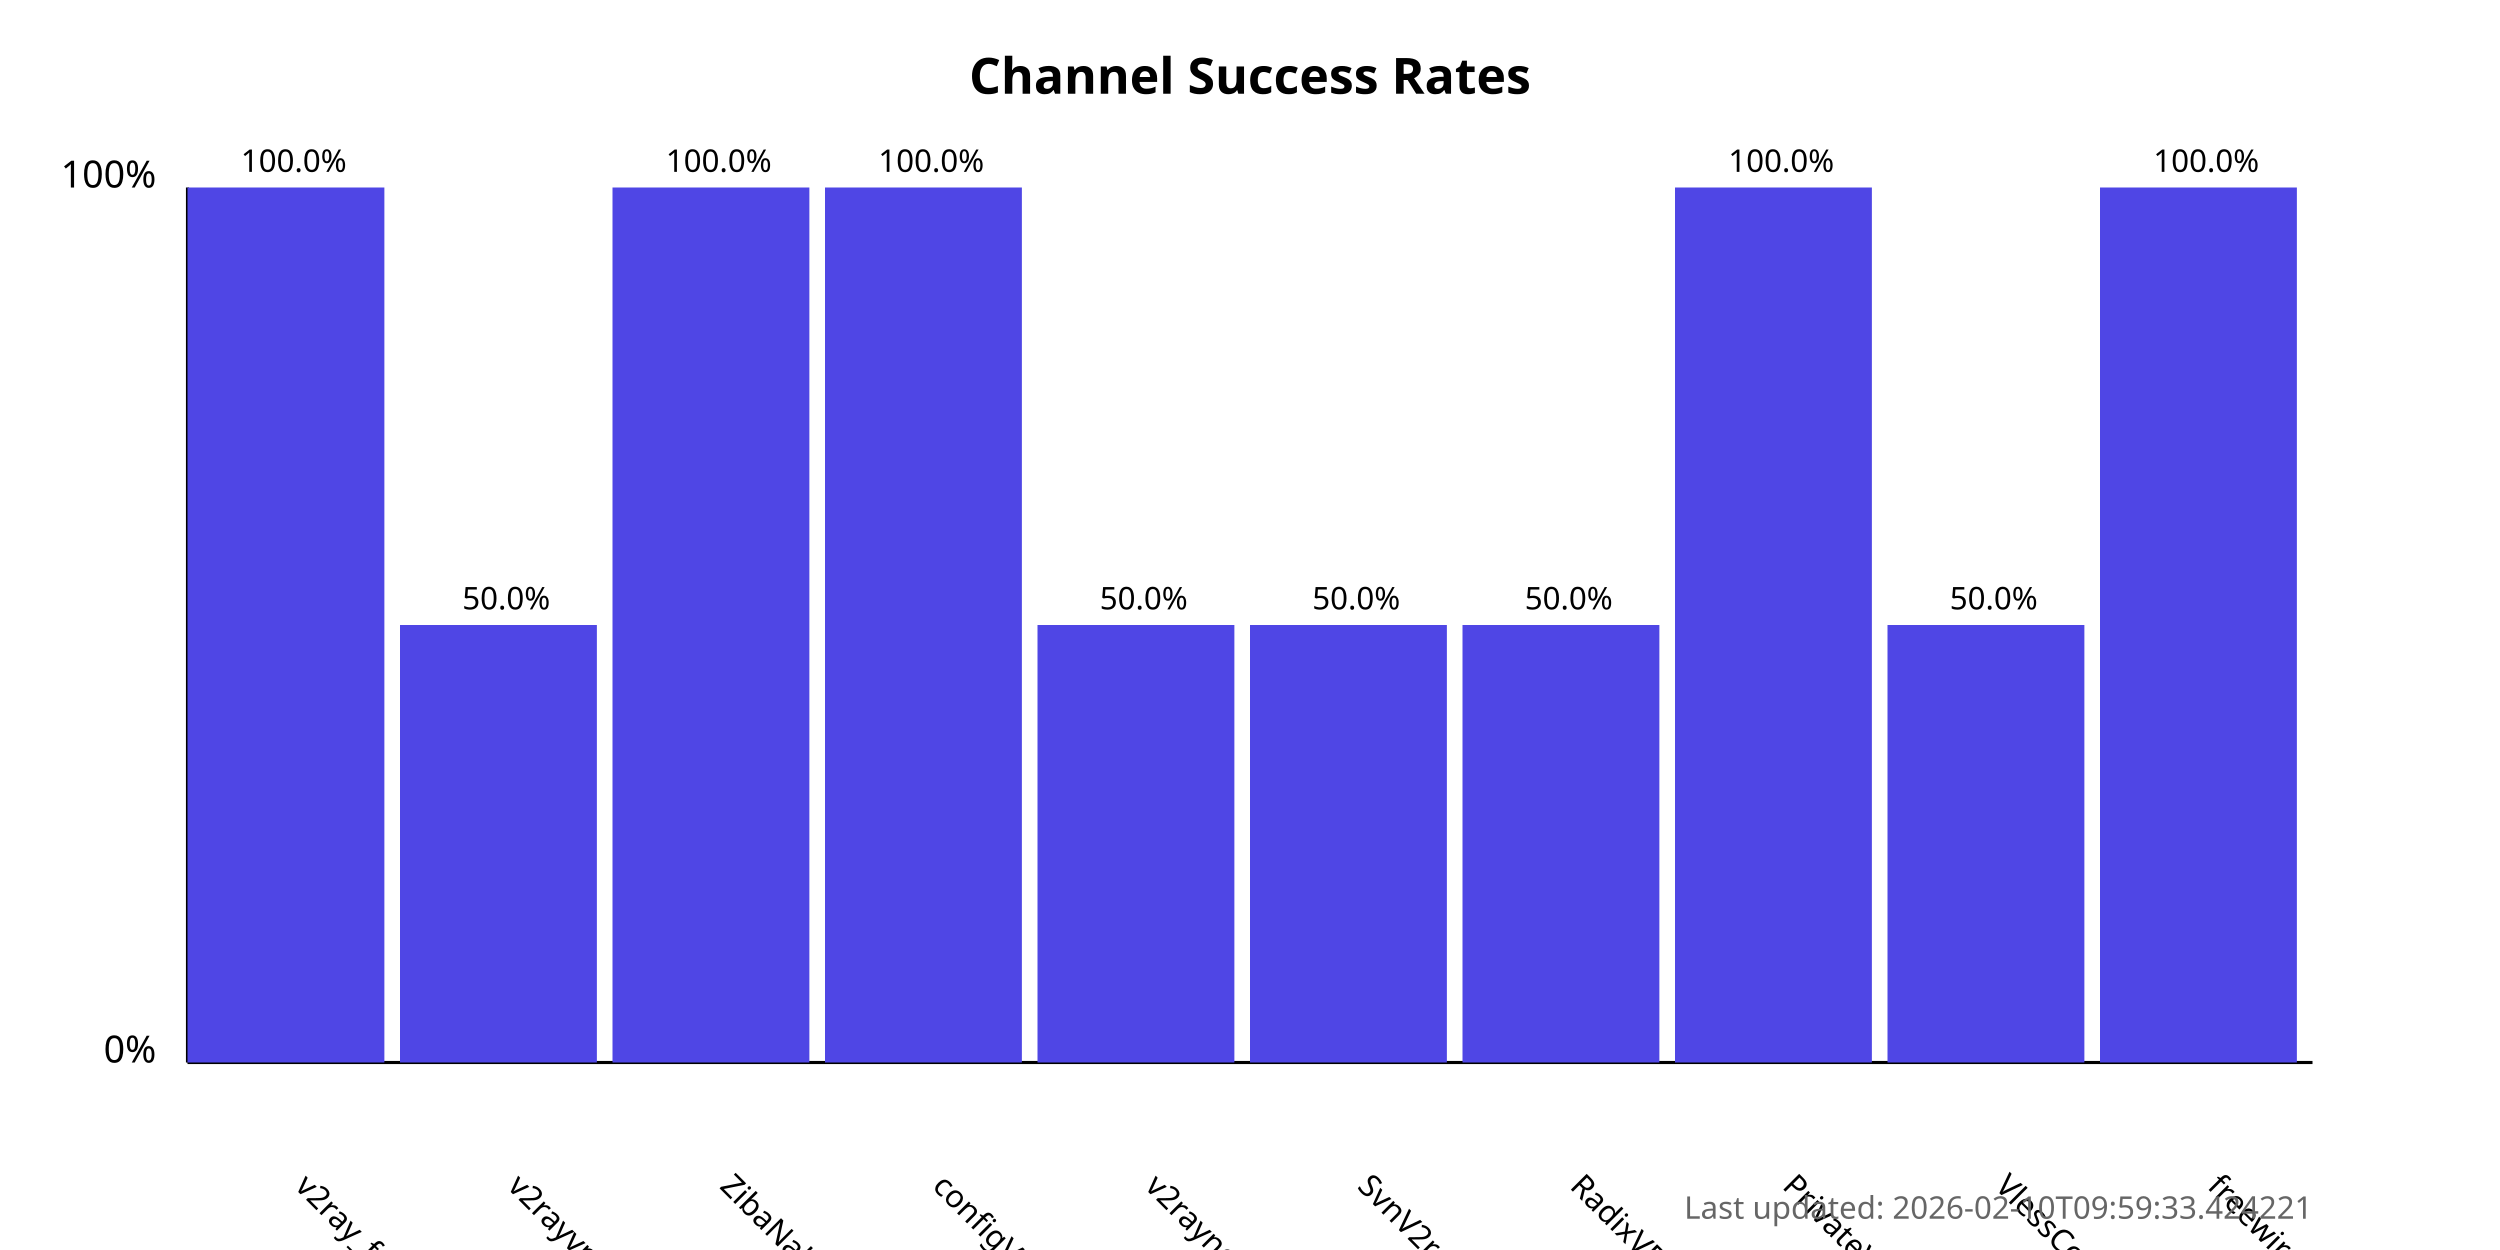
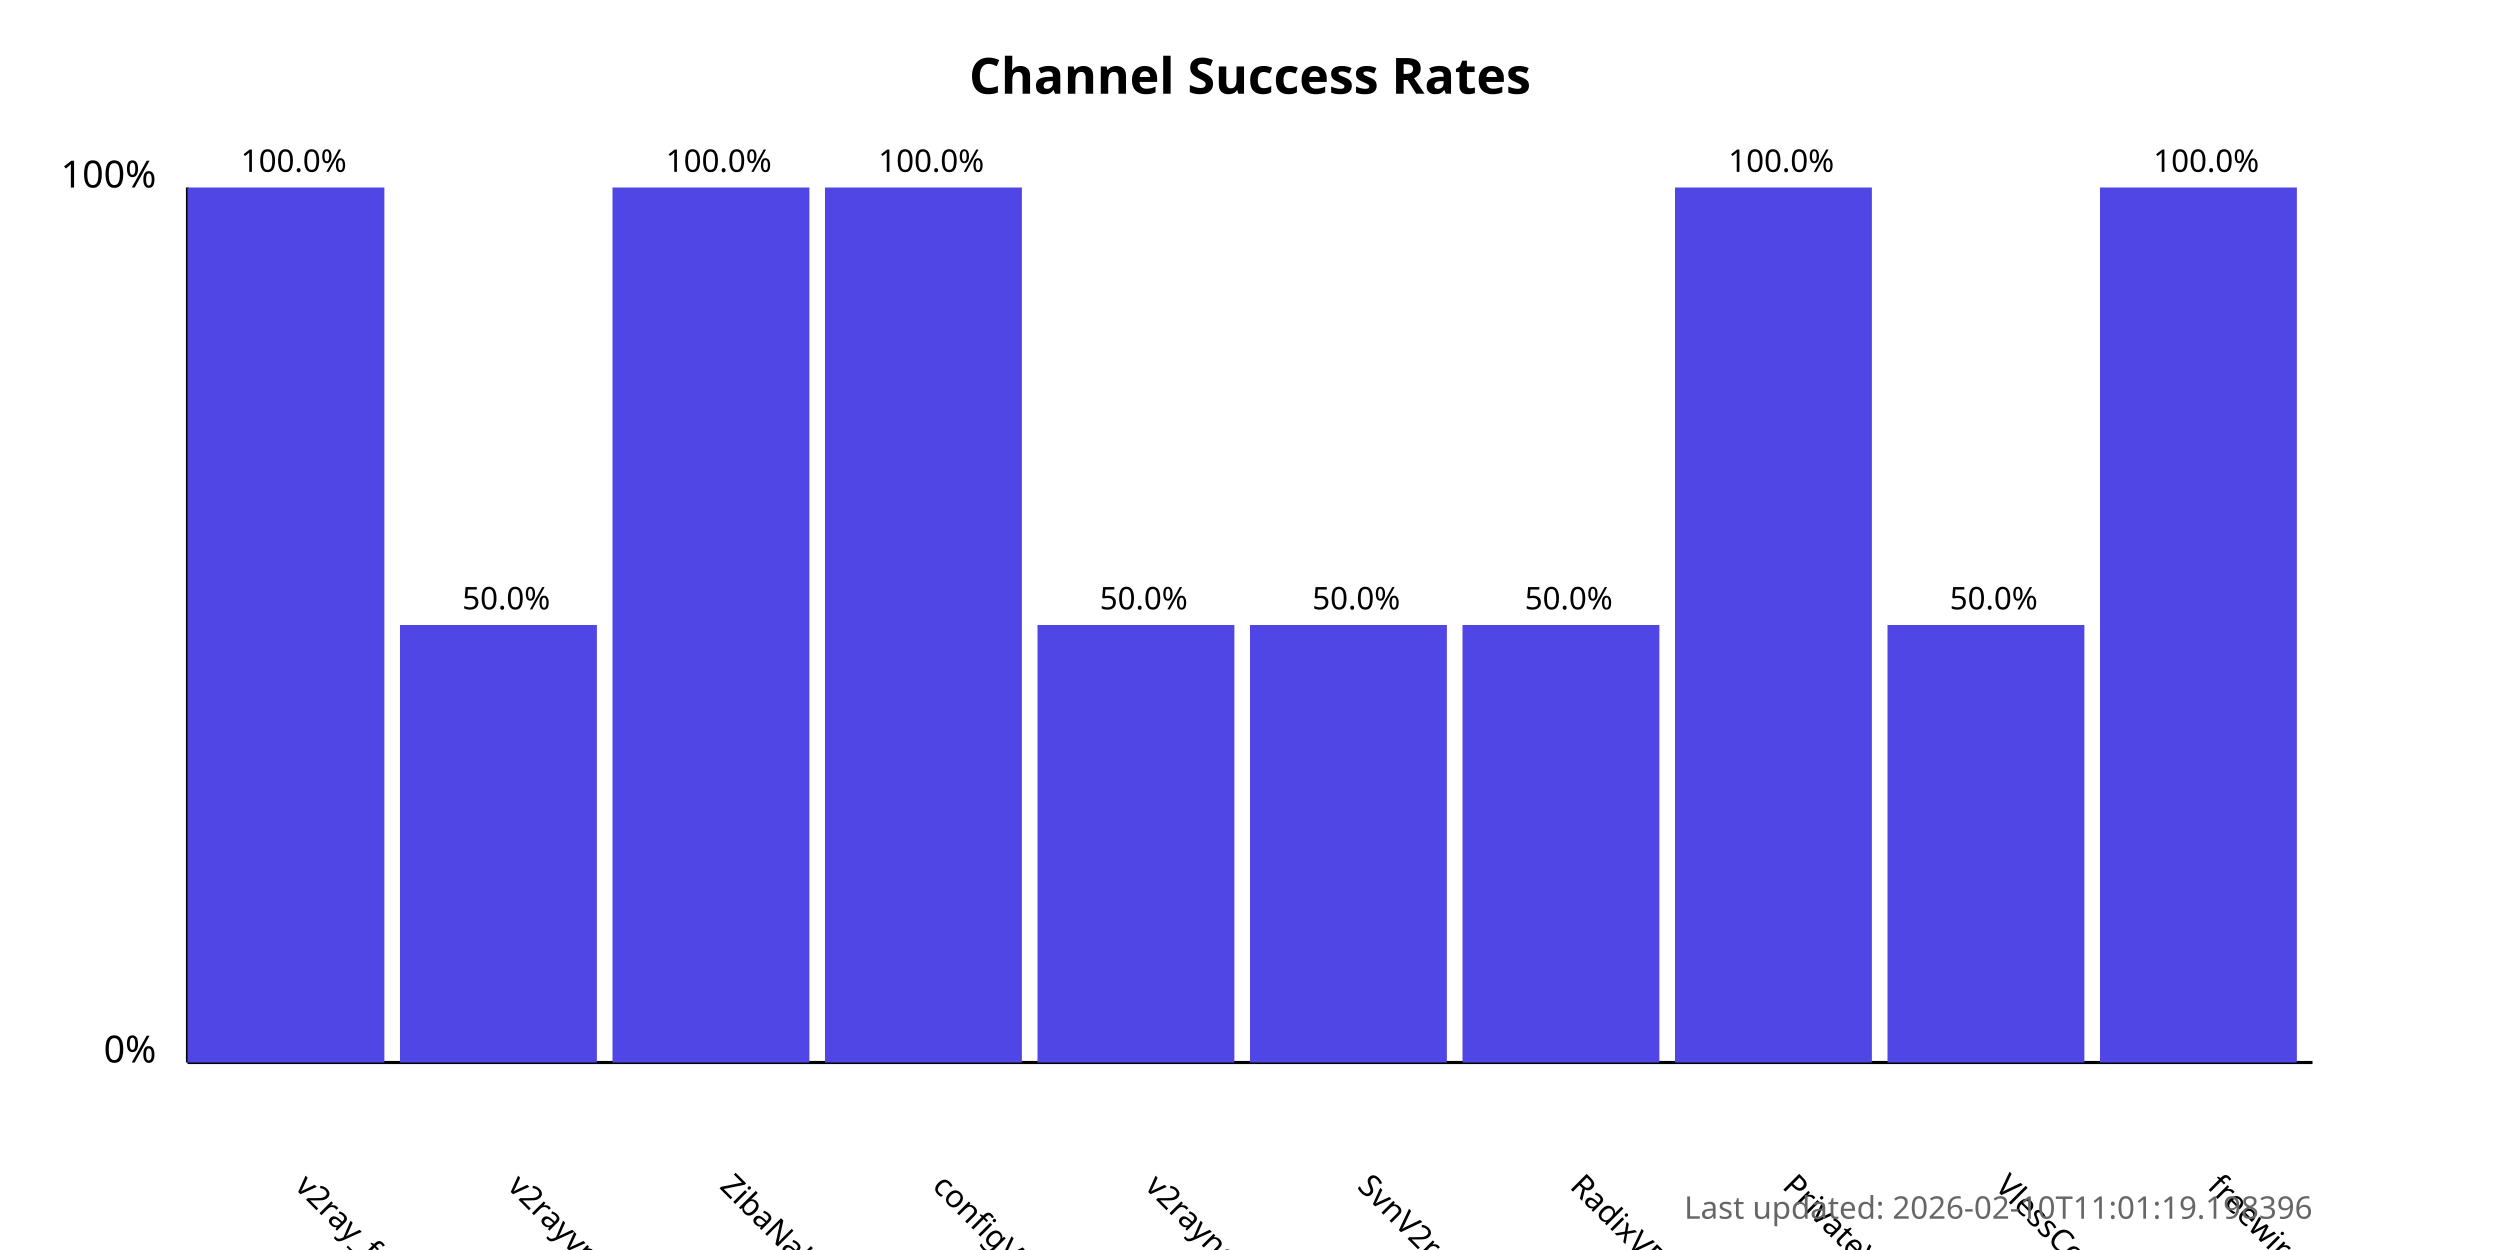
<svg xmlns="http://www.w3.org/2000/svg" width="800" height="400">
  <style>
            .chart-title { font: bold 16px sans-serif; }
            .axis-label { font: 12px sans-serif; }
            .tick-label { font: 10px sans-serif; }
            .bar { fill: #4f46e5; }
            .bar:hover { fill: #6366f1; }
            .timestamp { font: 10px sans-serif; fill: #666; }
        </style>
  <text x="400.0" y="30" text-anchor="middle" class="chart-title">
            Channel Success Rates
        </text>
  <line x1="60" y1="340" x2="60" y2="60" stroke="black" stroke-width="1" />
  <line x1="60" y1="340" x2="740" y2="340" stroke="black" stroke-width="1" />
  <text x="50" y="340" text-anchor="end" class="axis-label">0%</text>
  <text x="50" y="60" text-anchor="end" class="axis-label">100%</text>
  <g>
    <rect x="60" y="60.0" width="63.0" height="280.0" class="bar" />
    <text x="94.0" y="380" transform="rotate(45, 94.0, 380)" text-anchor="start" class="tick-label">
                v2ray_free_conf
            </text>
    <text x="94.0" y="55.0" text-anchor="middle" class="tick-label">
                100.0%
            </text>
  </g>
  <g>
    <rect x="128.0" y="200.0" width="63.0" height="140.0" class="bar" />
    <text x="162.0" y="380" transform="rotate(45, 162.0, 380)" text-anchor="start" class="tick-label">
                v2rayvpno
            </text>
    <text x="162.0" y="195.0" text-anchor="middle" class="tick-label">
                50.0%
            </text>
  </g>
  <g>
    <rect x="196.0" y="60.0" width="63.0" height="280.0" class="bar" />
    <text x="230.0" y="380" transform="rotate(45, 230.0, 380)" text-anchor="start" class="tick-label">
                ZibaNabz
            </text>
    <text x="230.0" y="55.0" text-anchor="middle" class="tick-label">
                100.0%
            </text>
  </g>
  <g>
    <rect x="264.0" y="60.0" width="63.0" height="280.0" class="bar" />
    <text x="298.0" y="380" transform="rotate(45, 298.0, 380)" text-anchor="start" class="tick-label">
                configV2rayForFree
            </text>
    <text x="298.0" y="55.0" text-anchor="middle" class="tick-label">
                100.0%
            </text>
  </g>
  <g>
    <rect x="332.0" y="200.0" width="63.0" height="140.0" class="bar" />
    <text x="366.0" y="380" transform="rotate(45, 366.0, 380)" text-anchor="start" class="tick-label">
                v2rayngvpn
            </text>
    <text x="366.0" y="195.0" text-anchor="middle" class="tick-label">
                50.0%
            </text>
  </g>
  <g>
    <rect x="400.0" y="200.0" width="63.0" height="140.0" class="bar" />
    <text x="434.0" y="380" transform="rotate(45, 434.0, 380)" text-anchor="start" class="tick-label">
                SvnV2ray
            </text>
    <text x="434.0" y="195.0" text-anchor="middle" class="tick-label">
                50.0%
            </text>
  </g>
  <g>
    <rect x="468.0" y="200.0" width="63.0" height="140.0" class="bar" />
    <text x="502.0" y="380" transform="rotate(45, 502.0, 380)" text-anchor="start" class="tick-label">
                RadixVPN
            </text>
    <text x="502.0" y="195.0" text-anchor="middle" class="tick-label">
                50.0%
            </text>
  </g>
  <g>
    <rect x="536.0" y="60.0" width="63.0" height="280.0" class="bar" />
    <text x="570.0" y="380" transform="rotate(45, 570.0, 380)" text-anchor="start" class="tick-label">
                PrivateVPNs
            </text>
    <text x="570.0" y="55.0" text-anchor="middle" class="tick-label">
                100.0%
            </text>
  </g>
  <g>
    <rect x="604.0" y="200.0" width="63.0" height="140.0" class="bar" />
    <text x="638.0" y="380" transform="rotate(45, 638.0, 380)" text-anchor="start" class="tick-label">
                VlessConfig
            </text>
    <text x="638.0" y="195.0" text-anchor="middle" class="tick-label">
                50.0%
            </text>
  </g>
  <g>
    <rect x="672.0" y="60.0" width="63.0" height="280.0" class="bar" />
    <text x="706.0" y="380" transform="rotate(45, 706.0, 380)" text-anchor="start" class="tick-label">
                freewireguard
            </text>
    <text x="706.0" y="55.0" text-anchor="middle" class="tick-label">
                100.0%
            </text>
  </g>
  <text x="740" y="390" text-anchor="end" class="timestamp">
-             Last updated: 2026-02-10T09:59:33.424221
+             Last updated: 2026-02-10T11:01:19.198396
        </text>
</svg>
